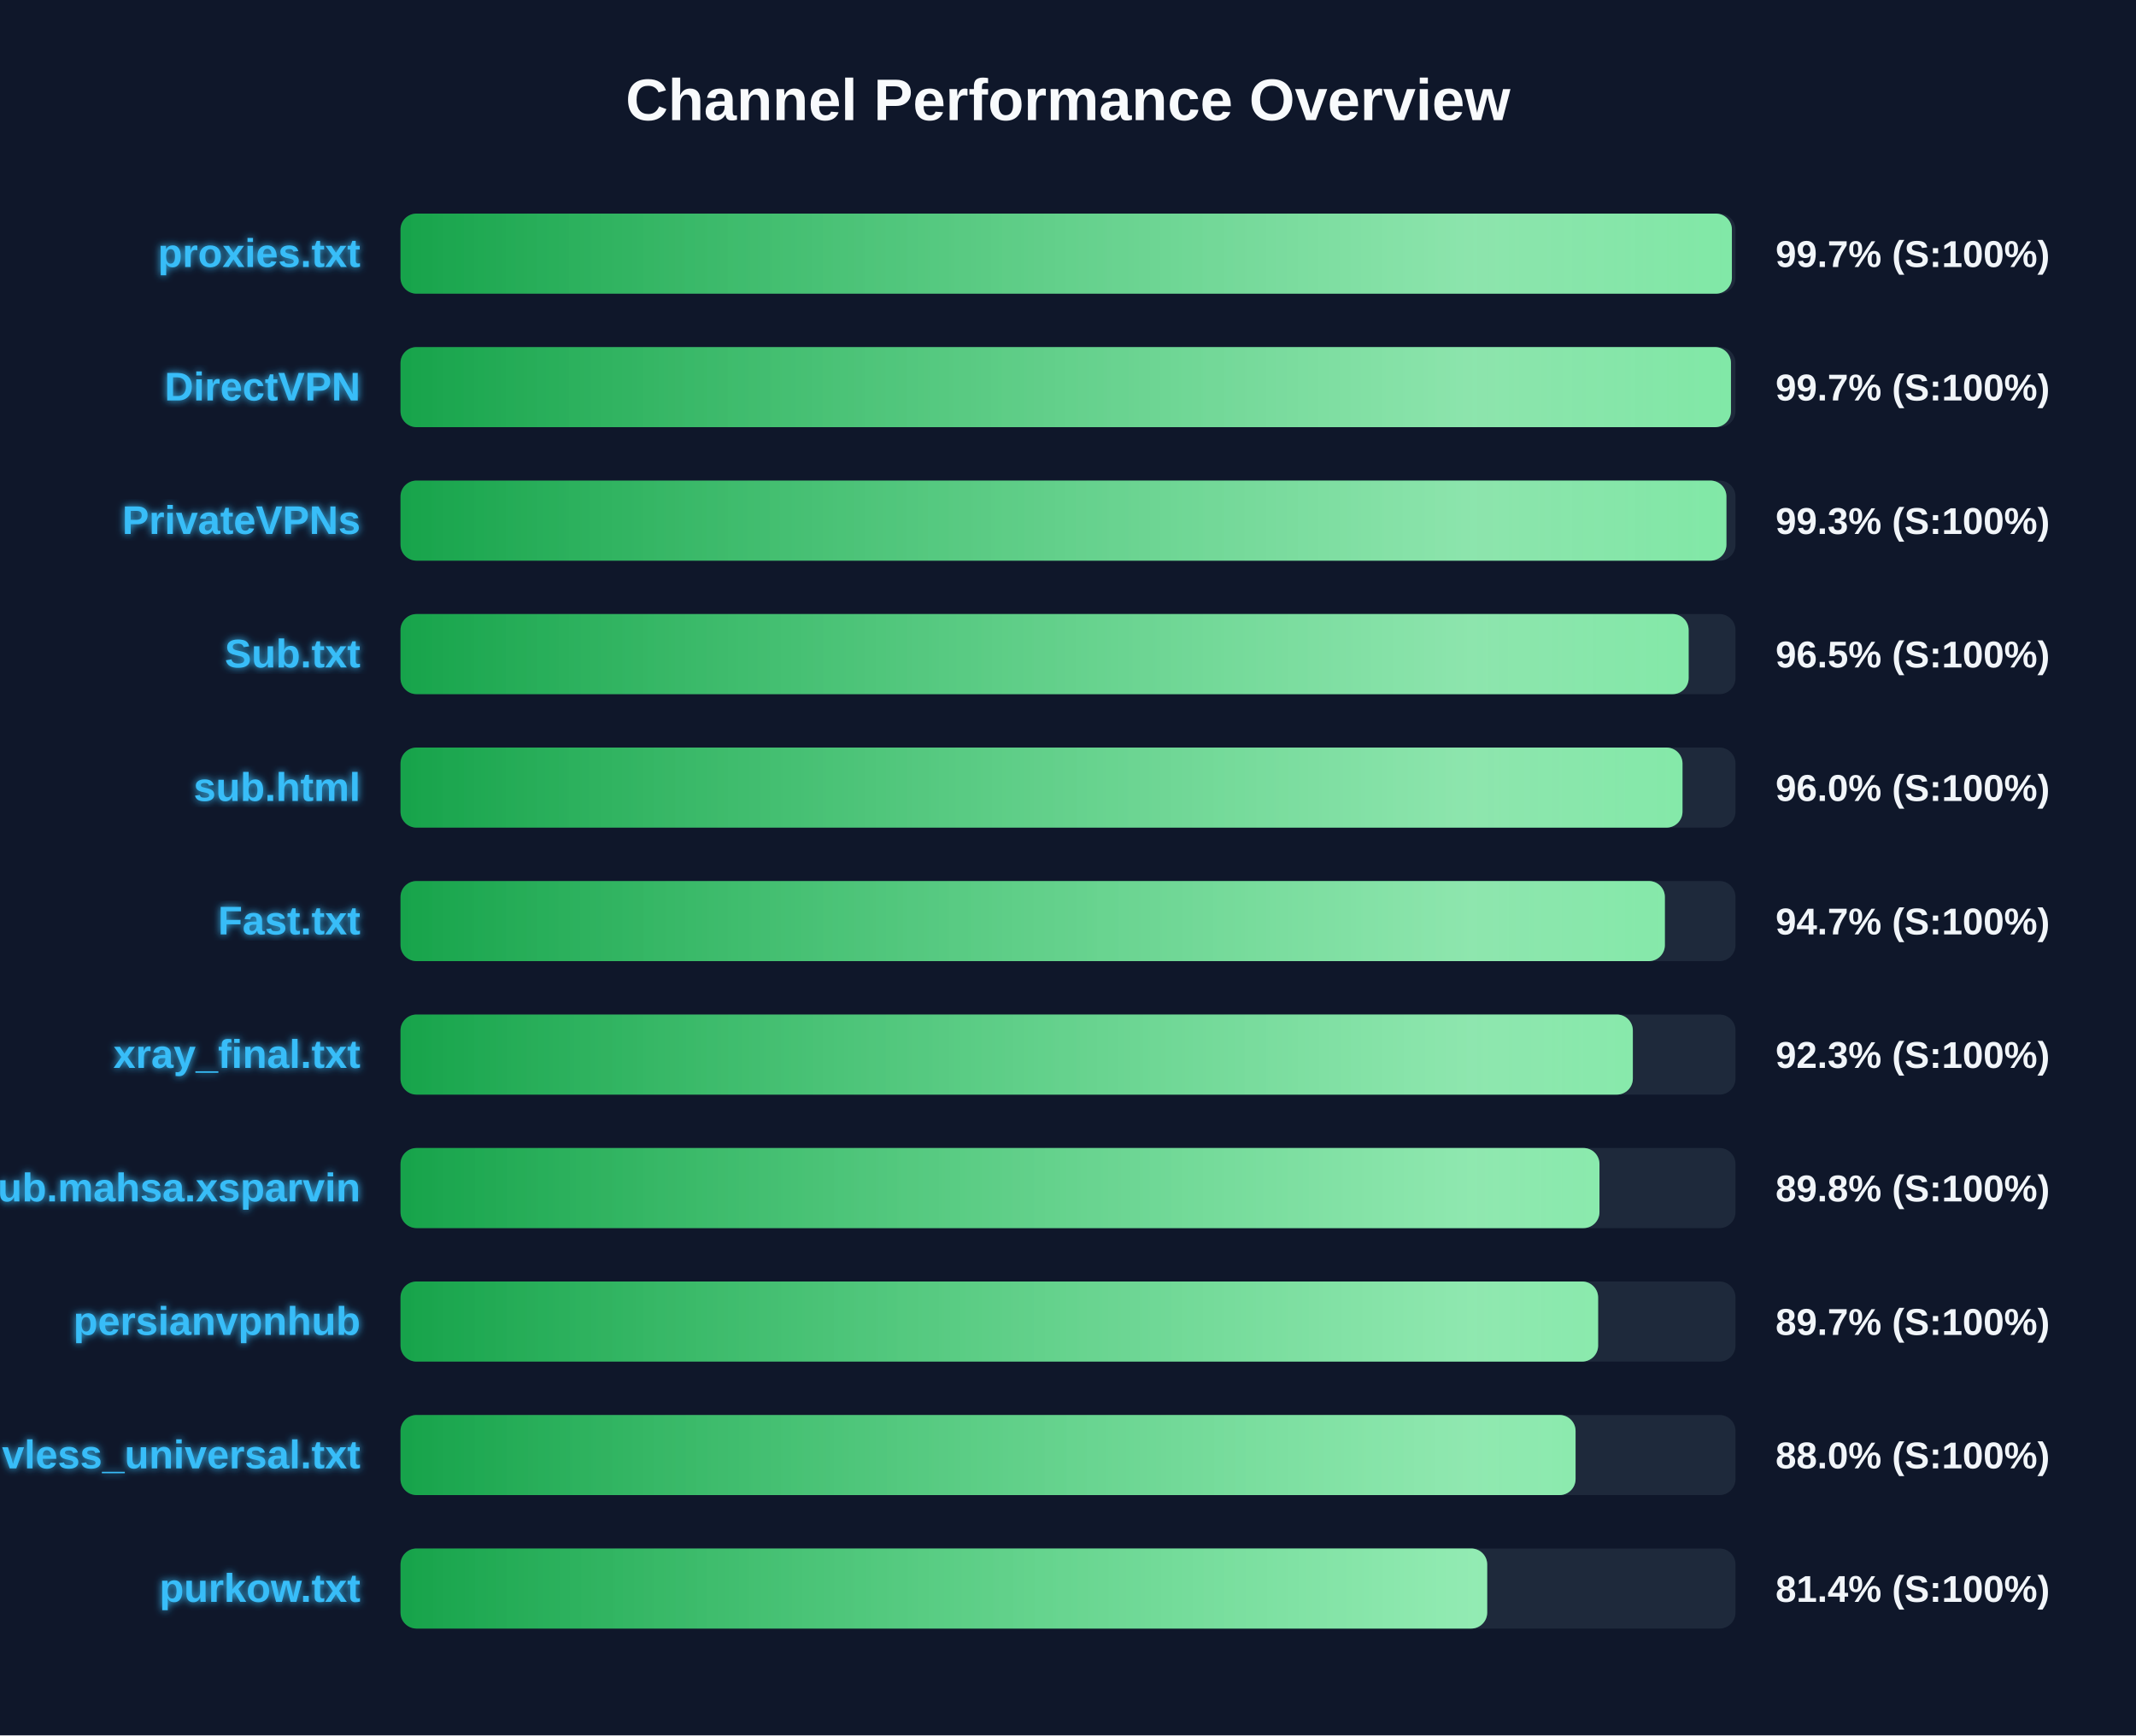
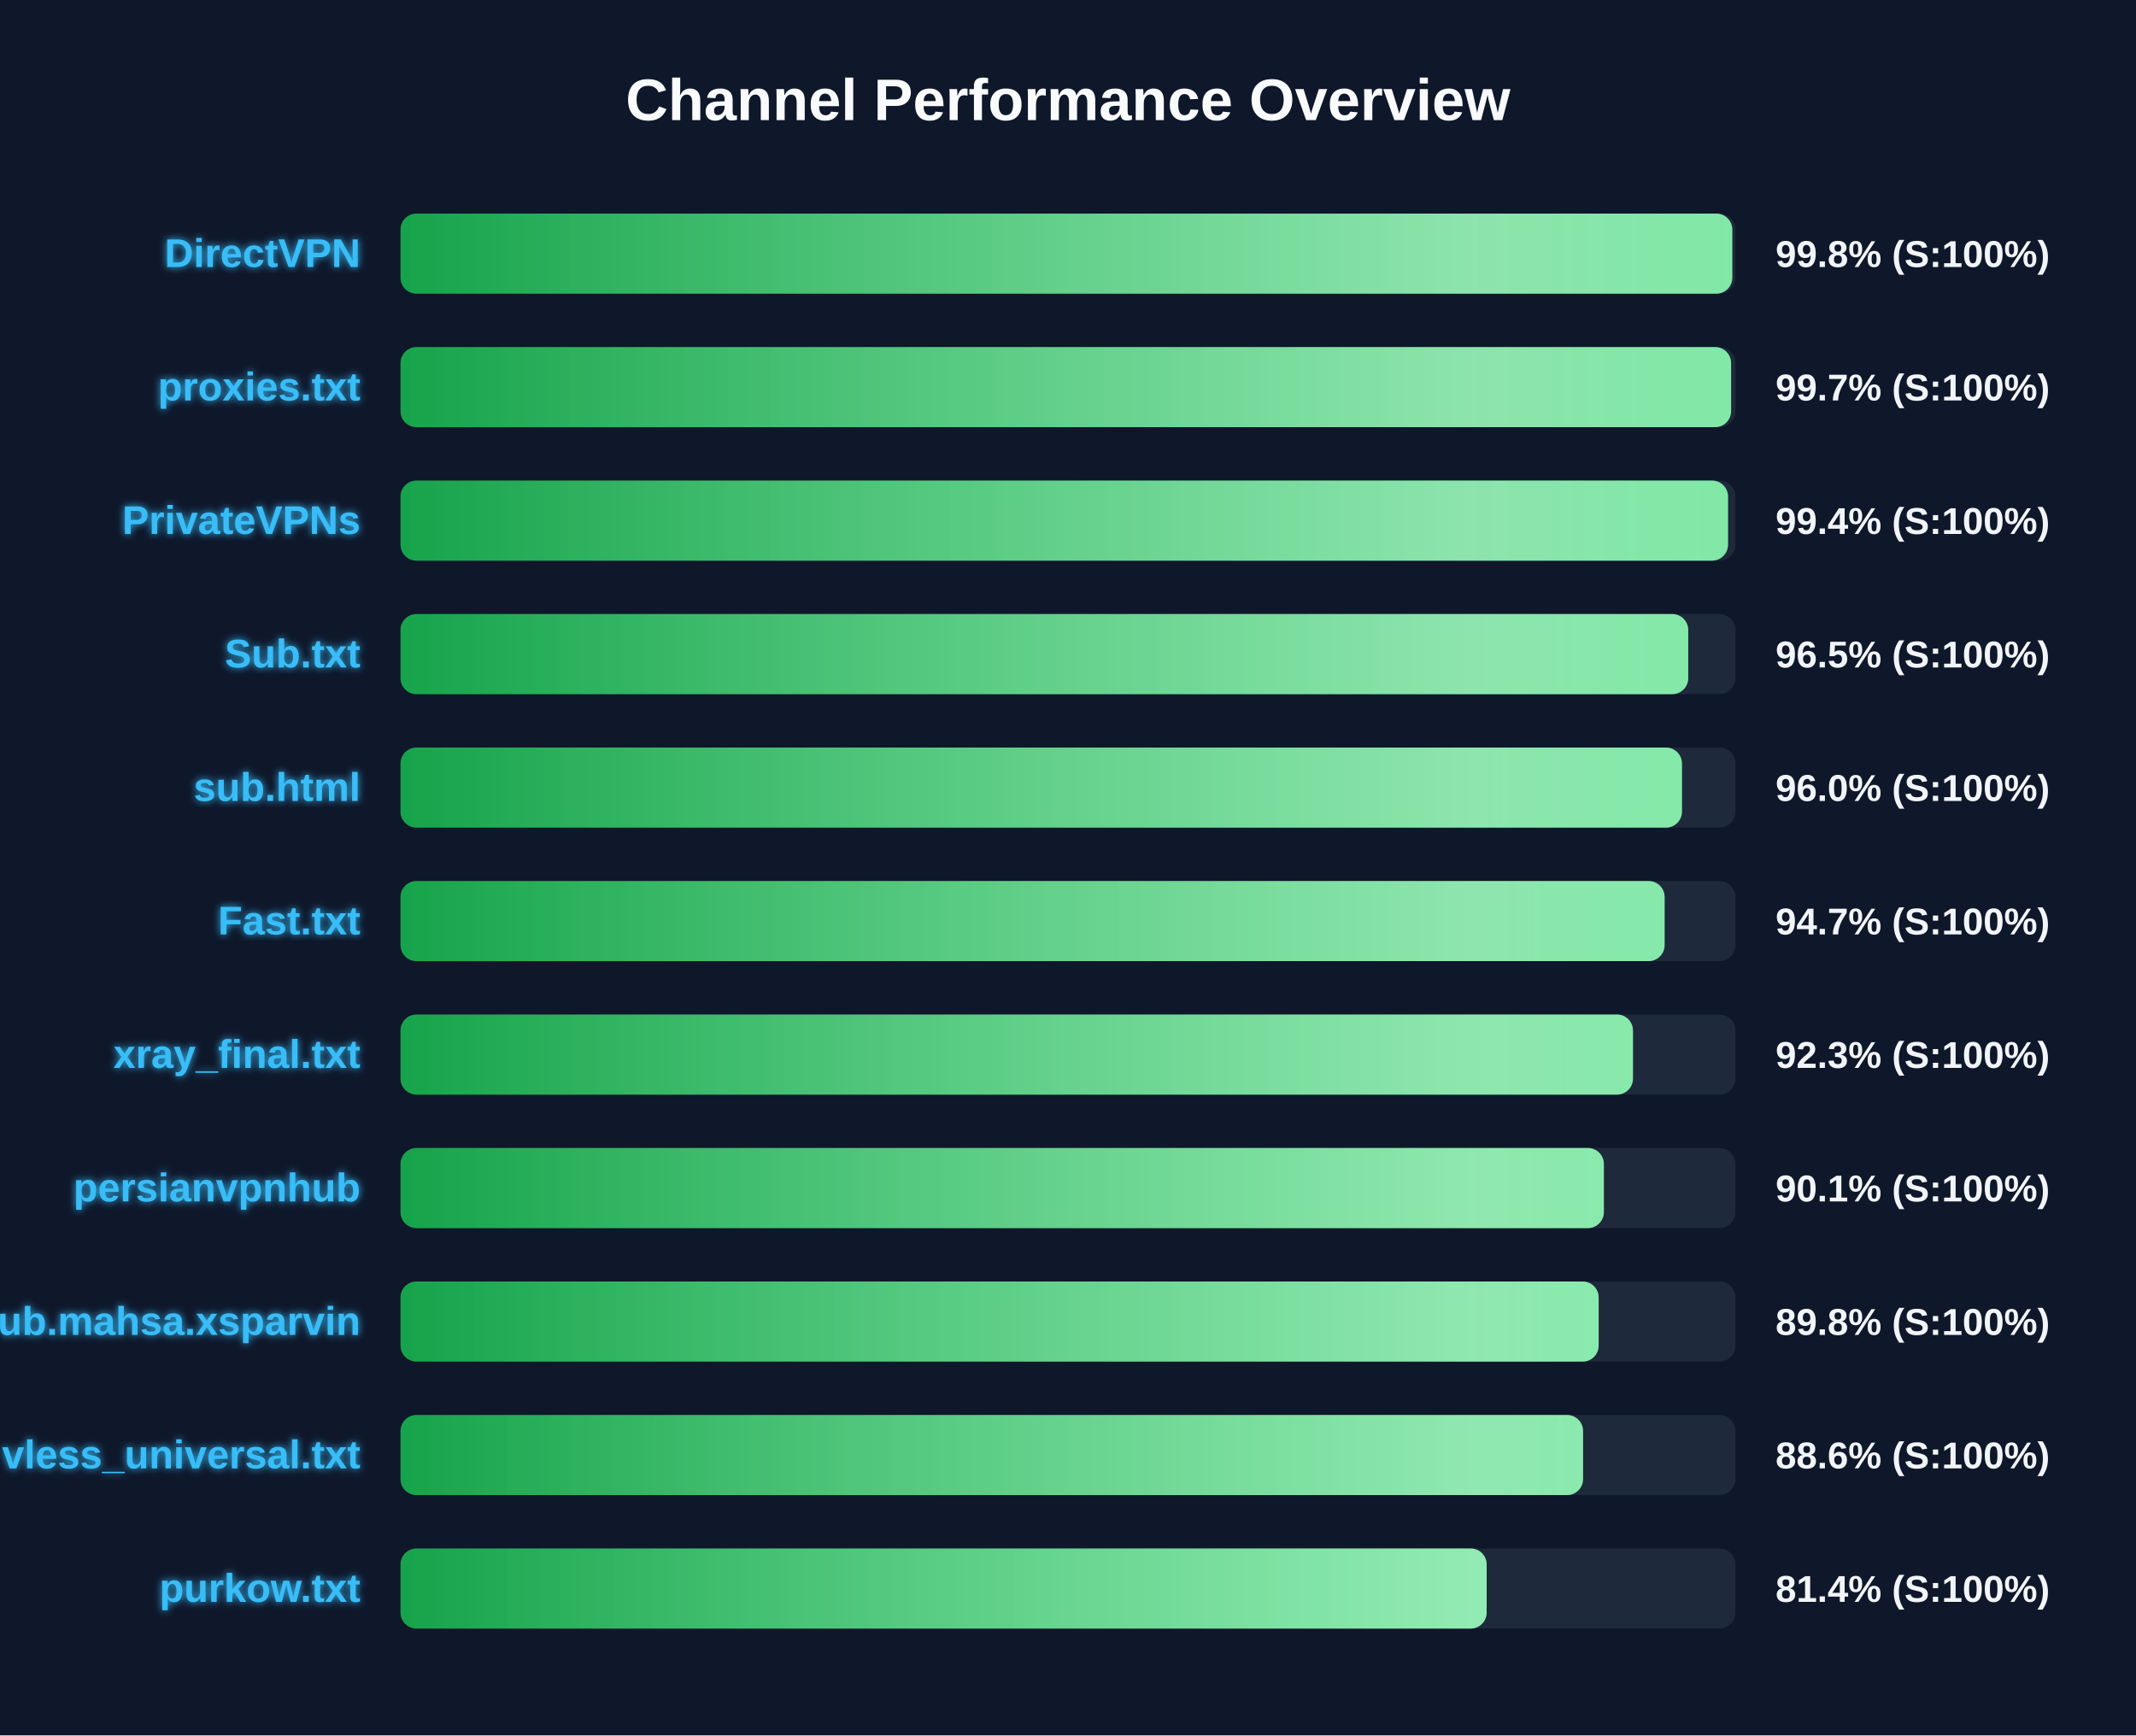
<svg xmlns="http://www.w3.org/2000/svg" width="800" height="650" version="1.1">
  <defs>
    <linearGradient id="grad-green" x1="0%" y1="0%" x2="100%" y2="0%">
      <stop offset="0%" stop-color="#16a34a" />
      <stop offset="100%" stop-color="#4ade80" />
    </linearGradient>
    <linearGradient id="grad-yellow" x1="0%" y1="0%" x2="100%" y2="0%">
      <stop offset="0%" stop-color="#ca8a04" />
      <stop offset="100%" stop-color="#fde047" />
    </linearGradient>
    <linearGradient id="grad-red" x1="0%" y1="0%" x2="100%" y2="0%">
      <stop offset="0%" stop-color="#dc2626" />
      <stop offset="100%" stop-color="#f87171" />
    </linearGradient>
    <linearGradient id="shimmer" x1="0%" y1="0%" x2="100%" y2="0%">
      <stop offset="0%" stop-color="rgba(255,255,255,0)" />
      <stop offset="50%" stop-color="rgba(255,255,255,0.4)" />
      <stop offset="100%" stop-color="rgba(255,255,255,0)" />
    </linearGradient>
    <filter id="glow" x="-20%" y="-20%" width="140%" height="140%">
      <feGaussianBlur stdDeviation="1.5" result="blur" />
      <feComposite in="SourceGraphic" in2="blur" operator="over" />
    </filter>
  </defs>
  <style>
        .bg-rect { fill: #0f172a; }
        .title { font: bold 22px 'Segoe UI', Arial, sans-serif; fill: #f8fafc; }
        .row { font: bold 15px 'Segoe UI', Arial, sans-serif; fill: #38bdf8; filter: url(#glow); }
        .score { font: bold 14px 'Segoe UI', Arial, sans-serif; fill: #f1f5f9; }
        @keyframes shimmer-anim {
            0% { transform: translateX(-100%); }
            100% { transform: translateX(200%); }
        }
        .shimmer-rect {
            animation: shimmer-anim 2.5s infinite linear;
        }
    </style>
  <rect width="100%" height="100%" class="bg-rect" />
  <text x="400" y="45" text-anchor="middle" class="title">Channel Performance Overview</text>
  <rect x="150" y="80" width="500" height="30" fill="#1e293b" rx="6" />
  <clipPath id="clip-0">
-     <rect x="150" y="80" width="498.65" height="30" rx="6" />
+     <rect x="150" y="80" width="498.8" height="30" rx="6" />
  </clipPath>
-   <rect x="150" y="80" width="498.65" height="30" fill="url(#grad-green)" rx="6" />
+   <rect x="150" y="80" width="498.8" height="30" fill="url(#grad-green)" rx="6" />
  <g clip-path="url(#clip-0)">
    <rect x="150" y="80" width="100%" height="30" fill="url(#shimmer)" class="shimmer-rect" />
  </g>
-   <text x="135" y="100" text-anchor="end" class="row">proxies.txt</text>
-   <text x="665" y="100" text-anchor="start" class="score">99.7% (S:100%)</text>
+   <text x="135" y="100" text-anchor="end" class="row">DirectVPN</text>
+   <text x="665" y="100" text-anchor="start" class="score">99.8% (S:100%)</text>
  <rect x="150" y="130" width="500" height="30" fill="#1e293b" rx="6" />
  <clipPath id="clip-1">
-     <rect x="150" y="130" width="498.3" height="30" rx="6" />
+     <rect x="150" y="130" width="498.35" height="30" rx="6" />
  </clipPath>
-   <rect x="150" y="130" width="498.3" height="30" fill="url(#grad-green)" rx="6" />
+   <rect x="150" y="130" width="498.35" height="30" fill="url(#grad-green)" rx="6" />
  <g clip-path="url(#clip-1)">
    <rect x="150" y="130" width="100%" height="30" fill="url(#shimmer)" class="shimmer-rect" />
  </g>
-   <text x="135" y="150" text-anchor="end" class="row">DirectVPN</text>
+   <text x="135" y="150" text-anchor="end" class="row">proxies.txt</text>
  <text x="665" y="150" text-anchor="start" class="score">99.7% (S:100%)</text>
  <rect x="150" y="180" width="500" height="30" fill="#1e293b" rx="6" />
  <clipPath id="clip-2">
-     <rect x="150" y="180" width="496.6" height="30" rx="6" />
+     <rect x="150" y="180" width="497.2" height="30" rx="6" />
  </clipPath>
-   <rect x="150" y="180" width="496.6" height="30" fill="url(#grad-green)" rx="6" />
+   <rect x="150" y="180" width="497.2" height="30" fill="url(#grad-green)" rx="6" />
  <g clip-path="url(#clip-2)">
    <rect x="150" y="180" width="100%" height="30" fill="url(#shimmer)" class="shimmer-rect" />
  </g>
  <text x="135" y="200" text-anchor="end" class="row">PrivateVPNs</text>
-   <text x="665" y="200" text-anchor="start" class="score">99.3% (S:100%)</text>
+   <text x="665" y="200" text-anchor="start" class="score">99.4% (S:100%)</text>
  <rect x="150" y="230" width="500" height="30" fill="#1e293b" rx="6" />
  <clipPath id="clip-3">
-     <rect x="150" y="230" width="482.45" height="30" rx="6" />
+     <rect x="150" y="230" width="482.3" height="30" rx="6" />
  </clipPath>
-   <rect x="150" y="230" width="482.45" height="30" fill="url(#grad-green)" rx="6" />
+   <rect x="150" y="230" width="482.3" height="30" fill="url(#grad-green)" rx="6" />
  <g clip-path="url(#clip-3)">
    <rect x="150" y="230" width="100%" height="30" fill="url(#shimmer)" class="shimmer-rect" />
  </g>
  <text x="135" y="250" text-anchor="end" class="row">Sub.txt</text>
  <text x="665" y="250" text-anchor="start" class="score">96.5% (S:100%)</text>
  <rect x="150" y="280" width="500" height="30" fill="#1e293b" rx="6" />
  <clipPath id="clip-4">
-     <rect x="150" y="280" width="480.15" height="30" rx="6" />
+     <rect x="150" y="280" width="479.95" height="30" rx="6" />
  </clipPath>
-   <rect x="150" y="280" width="480.15" height="30" fill="url(#grad-green)" rx="6" />
+   <rect x="150" y="280" width="479.95" height="30" fill="url(#grad-green)" rx="6" />
  <g clip-path="url(#clip-4)">
    <rect x="150" y="280" width="100%" height="30" fill="url(#shimmer)" class="shimmer-rect" />
  </g>
  <text x="135" y="300" text-anchor="end" class="row">sub.html</text>
  <text x="665" y="300" text-anchor="start" class="score">96.0% (S:100%)</text>
  <rect x="150" y="330" width="500" height="30" fill="#1e293b" rx="6" />
  <clipPath id="clip-5">
-     <rect x="150" y="330" width="473.55" height="30" rx="6" />
+     <rect x="150" y="330" width="473.45" height="30" rx="6" />
  </clipPath>
-   <rect x="150" y="330" width="473.55" height="30" fill="url(#grad-green)" rx="6" />
+   <rect x="150" y="330" width="473.45" height="30" fill="url(#grad-green)" rx="6" />
  <g clip-path="url(#clip-5)">
    <rect x="150" y="330" width="100%" height="30" fill="url(#shimmer)" class="shimmer-rect" />
  </g>
  <text x="135" y="350" text-anchor="end" class="row">Fast.txt</text>
  <text x="665" y="350" text-anchor="start" class="score">94.7% (S:100%)</text>
  <rect x="150" y="380" width="500" height="30" fill="#1e293b" rx="6" />
  <clipPath id="clip-6">
-     <rect x="150" y="380" width="461.55" height="30" rx="6" />
+     <rect x="150" y="380" width="461.6" height="30" rx="6" />
  </clipPath>
-   <rect x="150" y="380" width="461.55" height="30" fill="url(#grad-green)" rx="6" />
+   <rect x="150" y="380" width="461.6" height="30" fill="url(#grad-green)" rx="6" />
  <g clip-path="url(#clip-6)">
    <rect x="150" y="380" width="100%" height="30" fill="url(#shimmer)" class="shimmer-rect" />
  </g>
  <text x="135" y="400" text-anchor="end" class="row">xray_final.txt</text>
  <text x="665" y="400" text-anchor="start" class="score">92.3% (S:100%)</text>
  <rect x="150" y="430" width="500" height="30" fill="#1e293b" rx="6" />
  <clipPath id="clip-7">
-     <rect x="150" y="430" width="449.05" height="30" rx="6" />
+     <rect x="150" y="430" width="450.7" height="30" rx="6" />
  </clipPath>
-   <rect x="150" y="430" width="449.05" height="30" fill="url(#grad-green)" rx="6" />
+   <rect x="150" y="430" width="450.7" height="30" fill="url(#grad-green)" rx="6" />
  <g clip-path="url(#clip-7)">
    <rect x="150" y="430" width="100%" height="30" fill="url(#shimmer)" class="shimmer-rect" />
  </g>
-   <text x="135" y="450" text-anchor="end" class="row">Sub.mahsa.xsparvin</text>
-   <text x="665" y="450" text-anchor="start" class="score">89.8% (S:100%)</text>
+   <text x="135" y="450" text-anchor="end" class="row">persianvpnhub</text>
+   <text x="665" y="450" text-anchor="start" class="score">90.1% (S:100%)</text>
  <rect x="150" y="480" width="500" height="30" fill="#1e293b" rx="6" />
  <clipPath id="clip-8">
-     <rect x="150" y="480" width="448.55" height="30" rx="6" />
+     <rect x="150" y="480" width="448.75" height="30" rx="6" />
  </clipPath>
-   <rect x="150" y="480" width="448.55" height="30" fill="url(#grad-green)" rx="6" />
+   <rect x="150" y="480" width="448.75" height="30" fill="url(#grad-green)" rx="6" />
  <g clip-path="url(#clip-8)">
    <rect x="150" y="480" width="100%" height="30" fill="url(#shimmer)" class="shimmer-rect" />
  </g>
-   <text x="135" y="500" text-anchor="end" class="row">persianvpnhub</text>
-   <text x="665" y="500" text-anchor="start" class="score">89.7% (S:100%)</text>
+   <text x="135" y="500" text-anchor="end" class="row">Sub.mahsa.xsparvin</text>
+   <text x="665" y="500" text-anchor="start" class="score">89.8% (S:100%)</text>
  <rect x="150" y="530" width="500" height="30" fill="#1e293b" rx="6" />
  <clipPath id="clip-9">
-     <rect x="150" y="530" width="440.1" height="30" rx="6" />
+     <rect x="150" y="530" width="442.9" height="30" rx="6" />
  </clipPath>
-   <rect x="150" y="530" width="440.1" height="30" fill="url(#grad-green)" rx="6" />
+   <rect x="150" y="530" width="442.9" height="30" fill="url(#grad-green)" rx="6" />
  <g clip-path="url(#clip-9)">
    <rect x="150" y="530" width="100%" height="30" fill="url(#shimmer)" class="shimmer-rect" />
  </g>
  <text x="135" y="550" text-anchor="end" class="row">vless_universal.txt</text>
-   <text x="665" y="550" text-anchor="start" class="score">88.0% (S:100%)</text>
+   <text x="665" y="550" text-anchor="start" class="score">88.6% (S:100%)</text>
  <rect x="150" y="580" width="500" height="30" fill="#1e293b" rx="6" />
  <clipPath id="clip-10">
-     <rect x="150" y="580" width="407.0" height="30" rx="6" />
+     <rect x="150" y="580" width="406.8" height="30" rx="6" />
  </clipPath>
-   <rect x="150" y="580" width="407.0" height="30" fill="url(#grad-green)" rx="6" />
+   <rect x="150" y="580" width="406.8" height="30" fill="url(#grad-green)" rx="6" />
  <g clip-path="url(#clip-10)">
    <rect x="150" y="580" width="100%" height="30" fill="url(#shimmer)" class="shimmer-rect" />
  </g>
  <text x="135" y="600" text-anchor="end" class="row">purkow.txt</text>
  <text x="665" y="600" text-anchor="start" class="score">81.4% (S:100%)</text>
</svg>
